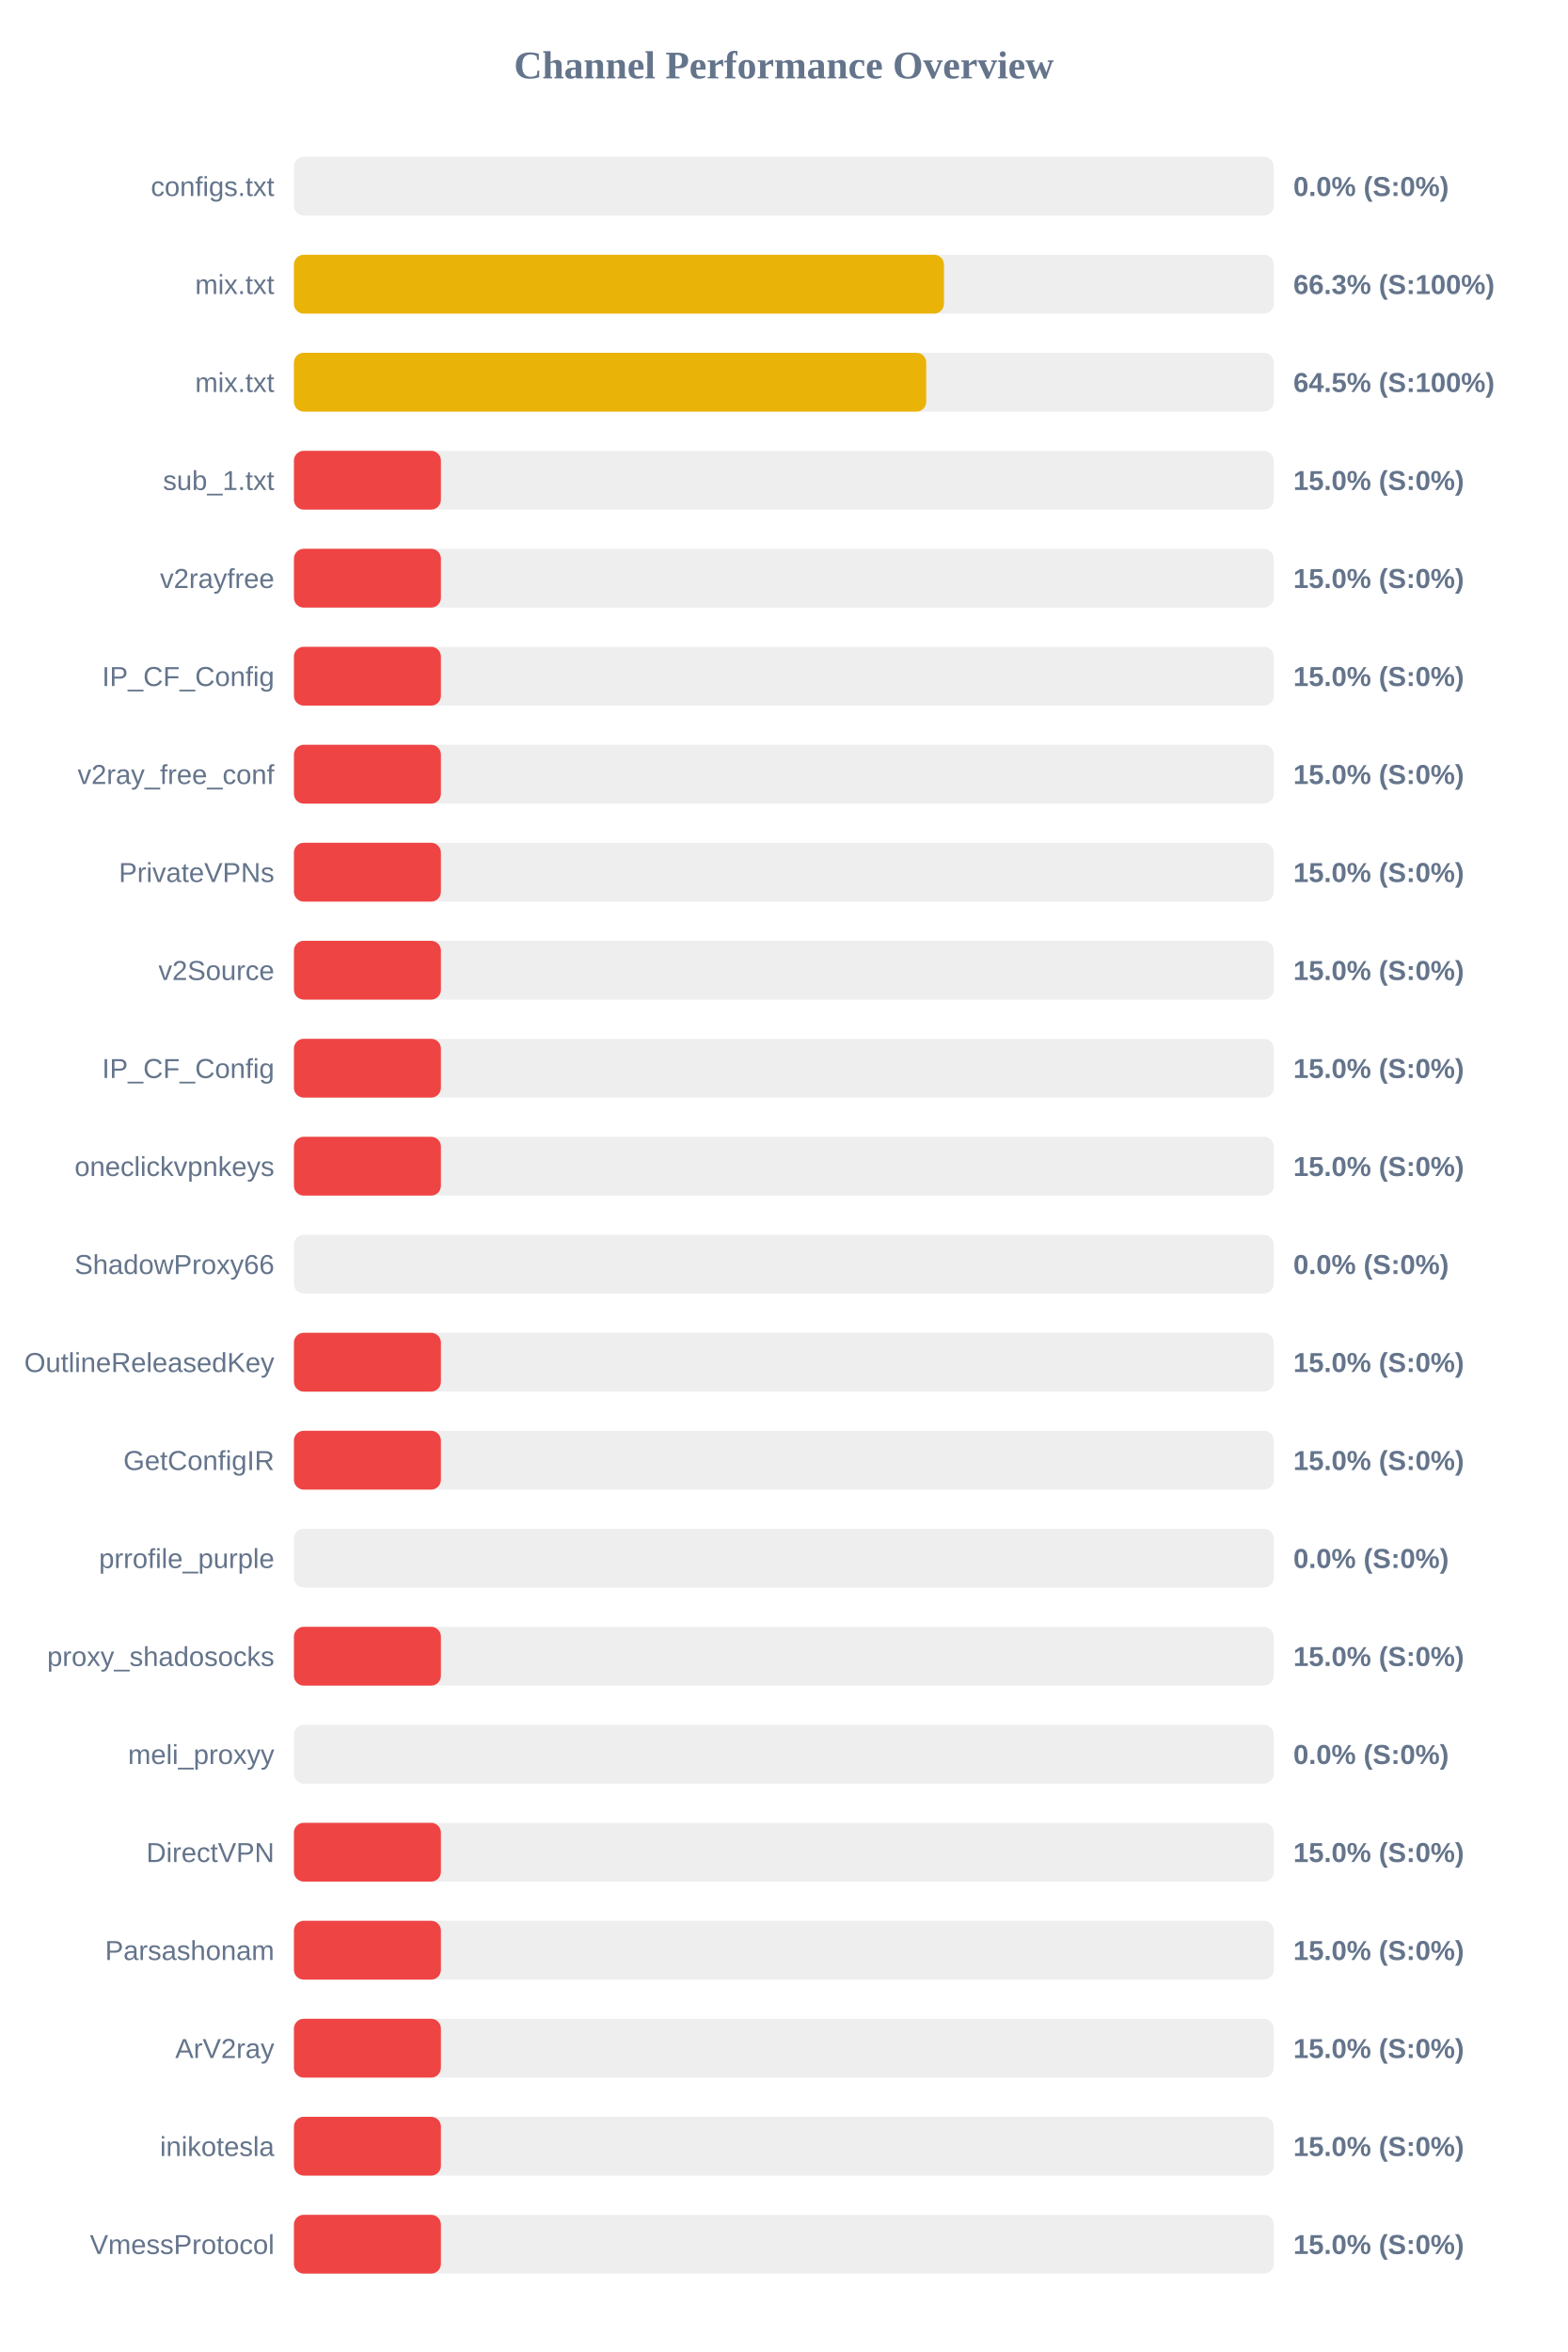
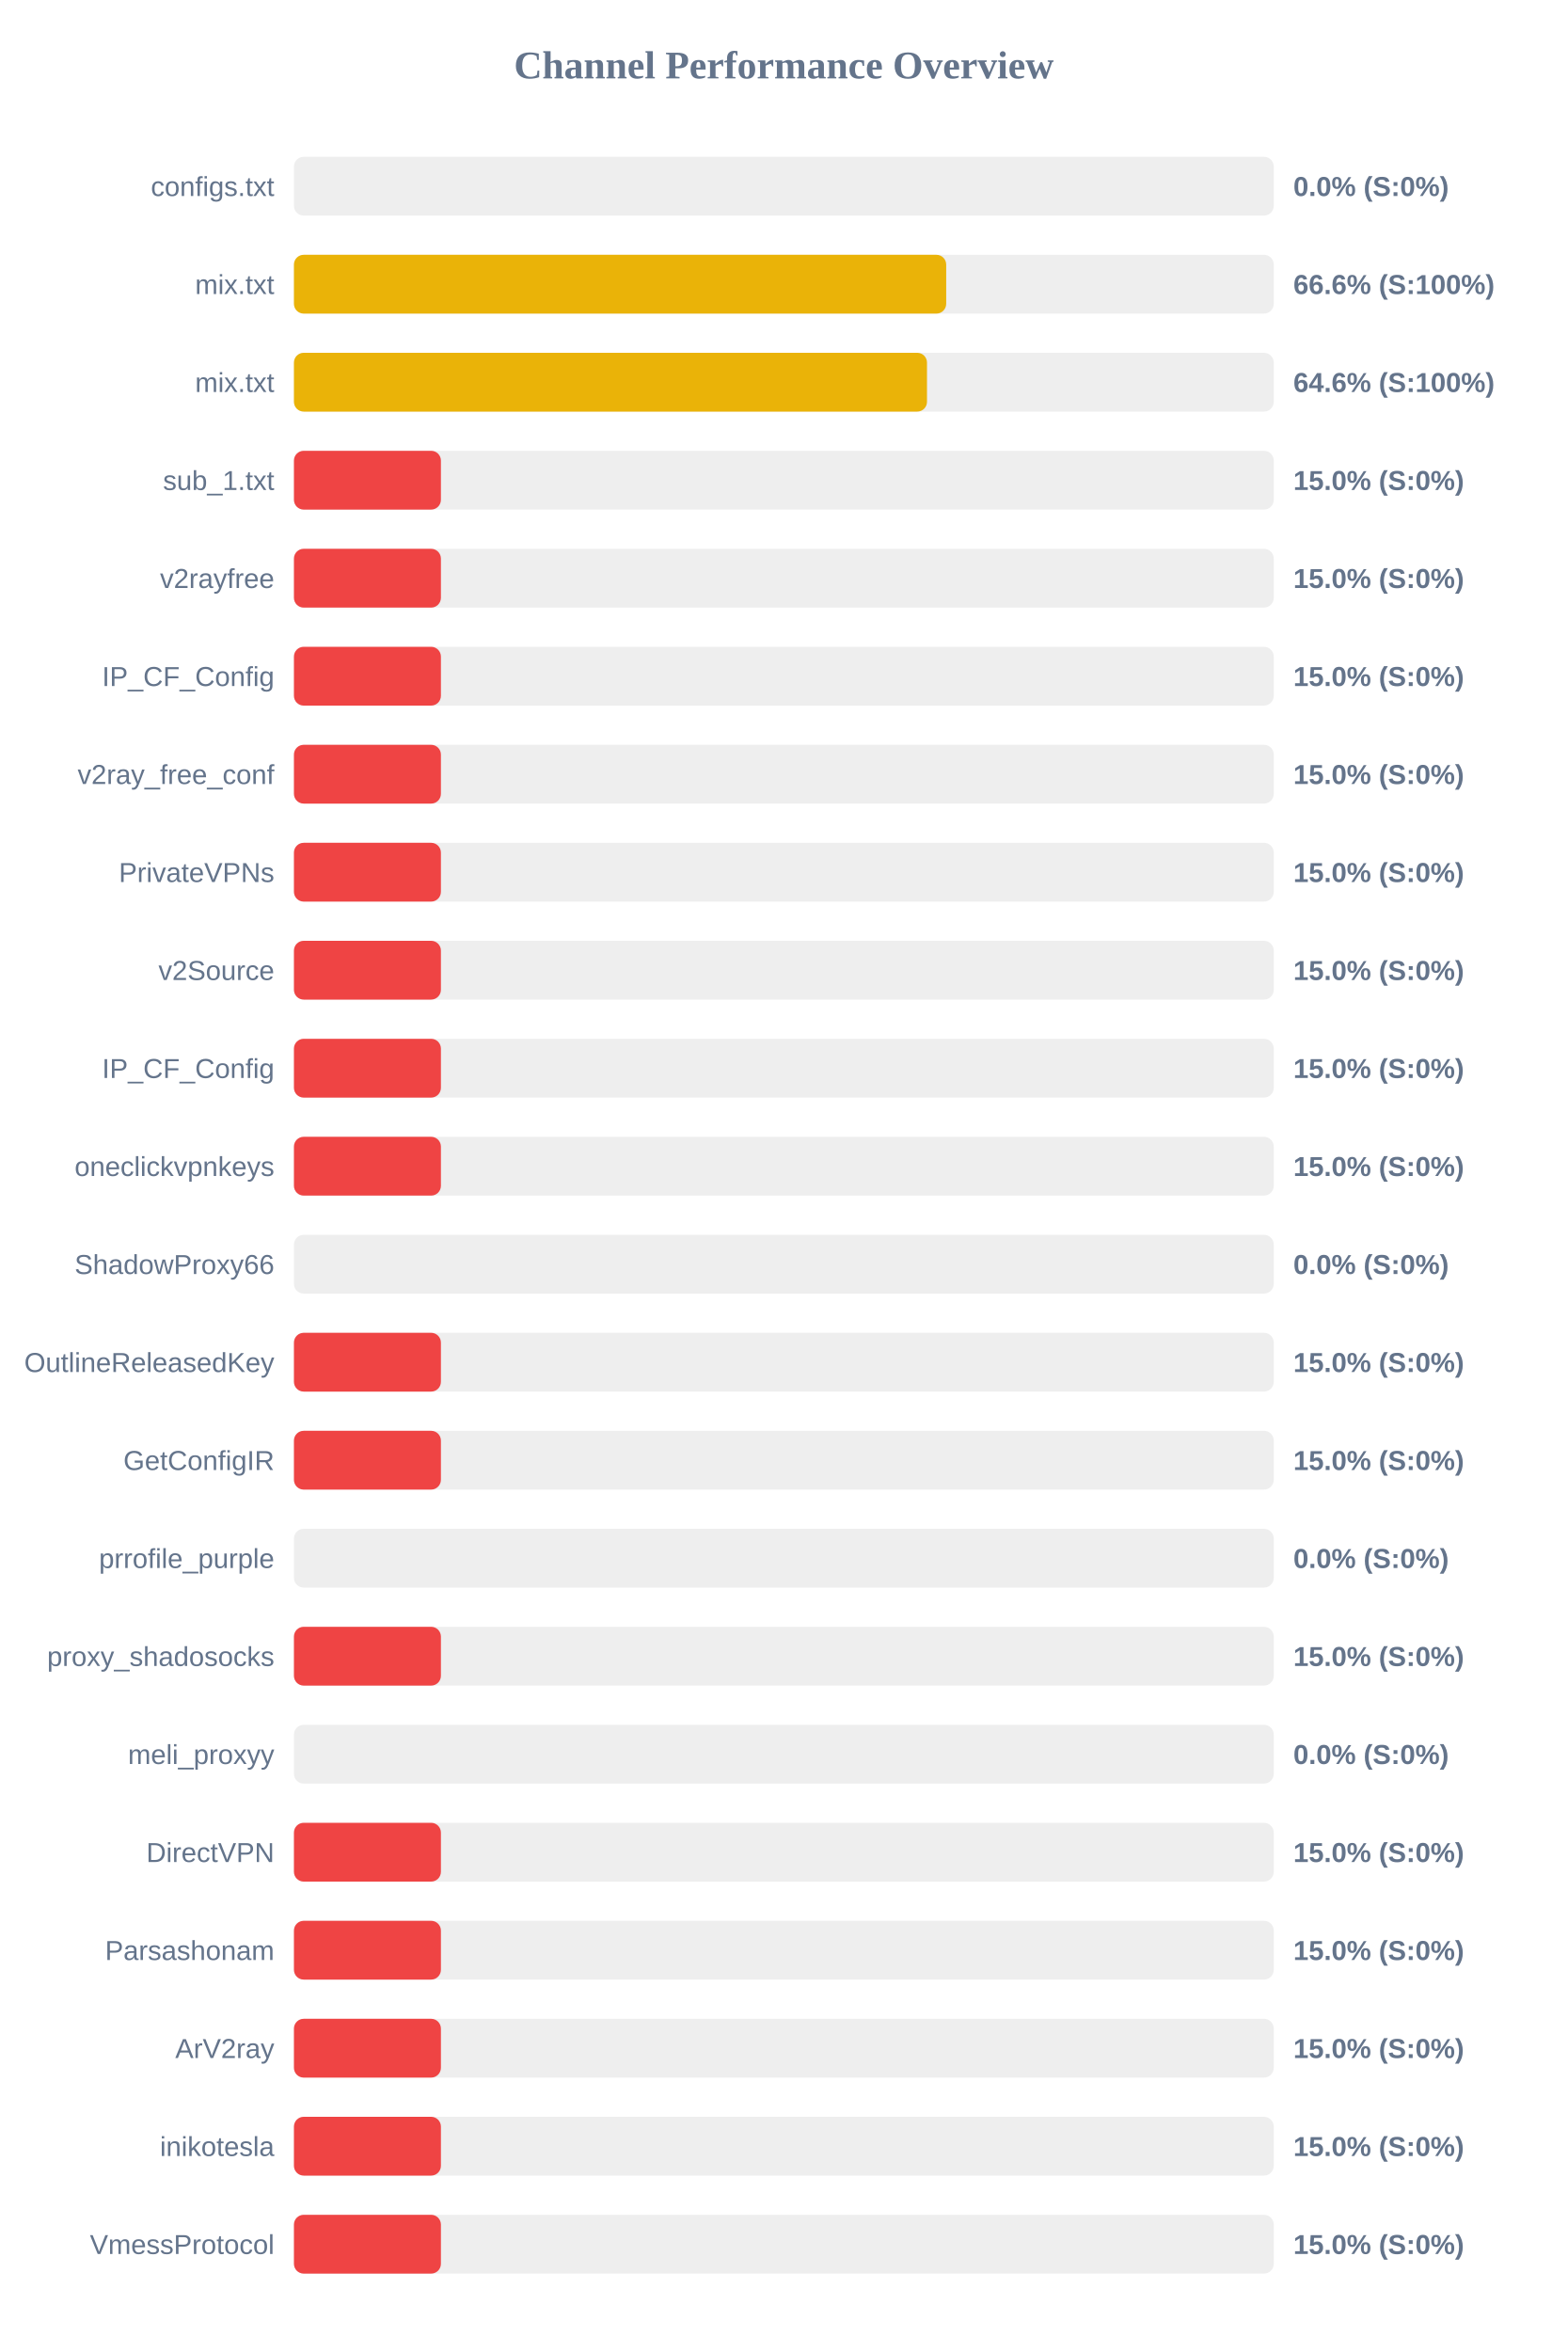
<svg xmlns="http://www.w3.org/2000/svg" width="800" height="1200" version="1.1">
  <style>
        .row { font: 14px Arial; fill: #64748b; }
        .score { font: bold 14px Arial; fill: #64748b; }
    </style>
  <text x="400" y="40" text-anchor="middle" font-size="20px" font-weight="bold" fill="#64748b">Channel Performance Overview</text>
  <rect x="150" y="80" width="500" height="30" fill="#eee" rx="5" />
  <rect x="150" y="80" width="0.0" height="30" fill="#ef4444" rx="5" />
  <text x="140" y="100" text-anchor="end" class="row">configs.txt</text>
  <text x="660" y="100" text-anchor="start" class="score">0.0% (S:0%)</text>
  <rect x="150" y="130" width="500" height="30" fill="#eee" rx="5" />
-   <rect x="150" y="130" width="331.7" height="30" fill="#eab308" rx="5" />
+   <rect x="150" y="130" width="332.85" height="30" fill="#eab308" rx="5" />
  <text x="140" y="150" text-anchor="end" class="row">mix.txt</text>
-   <text x="660" y="150" text-anchor="start" class="score">66.3% (S:100%)</text>
+   <text x="660" y="150" text-anchor="start" class="score">66.6% (S:100%)</text>
  <rect x="150" y="180" width="500" height="30" fill="#eee" rx="5" />
-   <rect x="150" y="180" width="322.65" height="30" fill="#eab308" rx="5" />
+   <rect x="150" y="180" width="323.05" height="30" fill="#eab308" rx="5" />
  <text x="140" y="200" text-anchor="end" class="row">mix.txt</text>
-   <text x="660" y="200" text-anchor="start" class="score">64.5% (S:100%)</text>
+   <text x="660" y="200" text-anchor="start" class="score">64.6% (S:100%)</text>
  <rect x="150" y="230" width="500" height="30" fill="#eee" rx="5" />
  <rect x="150" y="230" width="75.0" height="30" fill="#ef4444" rx="5" />
  <text x="140" y="250" text-anchor="end" class="row">sub_1.txt</text>
  <text x="660" y="250" text-anchor="start" class="score">15.0% (S:0%)</text>
  <rect x="150" y="280" width="500" height="30" fill="#eee" rx="5" />
  <rect x="150" y="280" width="75.0" height="30" fill="#ef4444" rx="5" />
  <text x="140" y="300" text-anchor="end" class="row">v2rayfree</text>
  <text x="660" y="300" text-anchor="start" class="score">15.0% (S:0%)</text>
  <rect x="150" y="330" width="500" height="30" fill="#eee" rx="5" />
  <rect x="150" y="330" width="75.0" height="30" fill="#ef4444" rx="5" />
  <text x="140" y="350" text-anchor="end" class="row">IP_CF_Config</text>
  <text x="660" y="350" text-anchor="start" class="score">15.0% (S:0%)</text>
  <rect x="150" y="380" width="500" height="30" fill="#eee" rx="5" />
  <rect x="150" y="380" width="75.0" height="30" fill="#ef4444" rx="5" />
  <text x="140" y="400" text-anchor="end" class="row">v2ray_free_conf</text>
  <text x="660" y="400" text-anchor="start" class="score">15.0% (S:0%)</text>
  <rect x="150" y="430" width="500" height="30" fill="#eee" rx="5" />
  <rect x="150" y="430" width="75.0" height="30" fill="#ef4444" rx="5" />
  <text x="140" y="450" text-anchor="end" class="row">PrivateVPNs</text>
  <text x="660" y="450" text-anchor="start" class="score">15.0% (S:0%)</text>
  <rect x="150" y="480" width="500" height="30" fill="#eee" rx="5" />
  <rect x="150" y="480" width="75.0" height="30" fill="#ef4444" rx="5" />
  <text x="140" y="500" text-anchor="end" class="row">v2Source</text>
  <text x="660" y="500" text-anchor="start" class="score">15.0% (S:0%)</text>
  <rect x="150" y="530" width="500" height="30" fill="#eee" rx="5" />
  <rect x="150" y="530" width="75.0" height="30" fill="#ef4444" rx="5" />
  <text x="140" y="550" text-anchor="end" class="row">IP_CF_Config</text>
  <text x="660" y="550" text-anchor="start" class="score">15.0% (S:0%)</text>
  <rect x="150" y="580" width="500" height="30" fill="#eee" rx="5" />
  <rect x="150" y="580" width="75.0" height="30" fill="#ef4444" rx="5" />
  <text x="140" y="600" text-anchor="end" class="row">oneclickvpnkeys</text>
  <text x="660" y="600" text-anchor="start" class="score">15.0% (S:0%)</text>
  <rect x="150" y="630" width="500" height="30" fill="#eee" rx="5" />
  <rect x="150" y="630" width="0.0" height="30" fill="#ef4444" rx="5" />
  <text x="140" y="650" text-anchor="end" class="row">ShadowProxy66</text>
  <text x="660" y="650" text-anchor="start" class="score">0.0% (S:0%)</text>
  <rect x="150" y="680" width="500" height="30" fill="#eee" rx="5" />
  <rect x="150" y="680" width="75.0" height="30" fill="#ef4444" rx="5" />
  <text x="140" y="700" text-anchor="end" class="row">OutlineReleasedKey</text>
  <text x="660" y="700" text-anchor="start" class="score">15.0% (S:0%)</text>
  <rect x="150" y="730" width="500" height="30" fill="#eee" rx="5" />
  <rect x="150" y="730" width="75.0" height="30" fill="#ef4444" rx="5" />
  <text x="140" y="750" text-anchor="end" class="row">GetConfigIR</text>
  <text x="660" y="750" text-anchor="start" class="score">15.0% (S:0%)</text>
  <rect x="150" y="780" width="500" height="30" fill="#eee" rx="5" />
  <rect x="150" y="780" width="0.0" height="30" fill="#ef4444" rx="5" />
  <text x="140" y="800" text-anchor="end" class="row">prrofile_purple</text>
  <text x="660" y="800" text-anchor="start" class="score">0.0% (S:0%)</text>
  <rect x="150" y="830" width="500" height="30" fill="#eee" rx="5" />
  <rect x="150" y="830" width="75.0" height="30" fill="#ef4444" rx="5" />
  <text x="140" y="850" text-anchor="end" class="row">proxy_shadosocks</text>
  <text x="660" y="850" text-anchor="start" class="score">15.0% (S:0%)</text>
  <rect x="150" y="880" width="500" height="30" fill="#eee" rx="5" />
  <rect x="150" y="880" width="0.0" height="30" fill="#ef4444" rx="5" />
  <text x="140" y="900" text-anchor="end" class="row">meli_proxyy</text>
  <text x="660" y="900" text-anchor="start" class="score">0.0% (S:0%)</text>
  <rect x="150" y="930" width="500" height="30" fill="#eee" rx="5" />
  <rect x="150" y="930" width="75.0" height="30" fill="#ef4444" rx="5" />
  <text x="140" y="950" text-anchor="end" class="row">DirectVPN</text>
  <text x="660" y="950" text-anchor="start" class="score">15.0% (S:0%)</text>
  <rect x="150" y="980" width="500" height="30" fill="#eee" rx="5" />
  <rect x="150" y="980" width="75.0" height="30" fill="#ef4444" rx="5" />
  <text x="140" y="1000" text-anchor="end" class="row">Parsashonam</text>
  <text x="660" y="1000" text-anchor="start" class="score">15.0% (S:0%)</text>
  <rect x="150" y="1030" width="500" height="30" fill="#eee" rx="5" />
  <rect x="150" y="1030" width="75.0" height="30" fill="#ef4444" rx="5" />
  <text x="140" y="1050" text-anchor="end" class="row">ArV2ray</text>
  <text x="660" y="1050" text-anchor="start" class="score">15.0% (S:0%)</text>
  <rect x="150" y="1080" width="500" height="30" fill="#eee" rx="5" />
  <rect x="150" y="1080" width="75.0" height="30" fill="#ef4444" rx="5" />
  <text x="140" y="1100" text-anchor="end" class="row">inikotesla</text>
  <text x="660" y="1100" text-anchor="start" class="score">15.0% (S:0%)</text>
  <rect x="150" y="1130" width="500" height="30" fill="#eee" rx="5" />
  <rect x="150" y="1130" width="75.0" height="30" fill="#ef4444" rx="5" />
  <text x="140" y="1150" text-anchor="end" class="row">VmessProtocol</text>
  <text x="660" y="1150" text-anchor="start" class="score">15.0% (S:0%)</text>
</svg>
